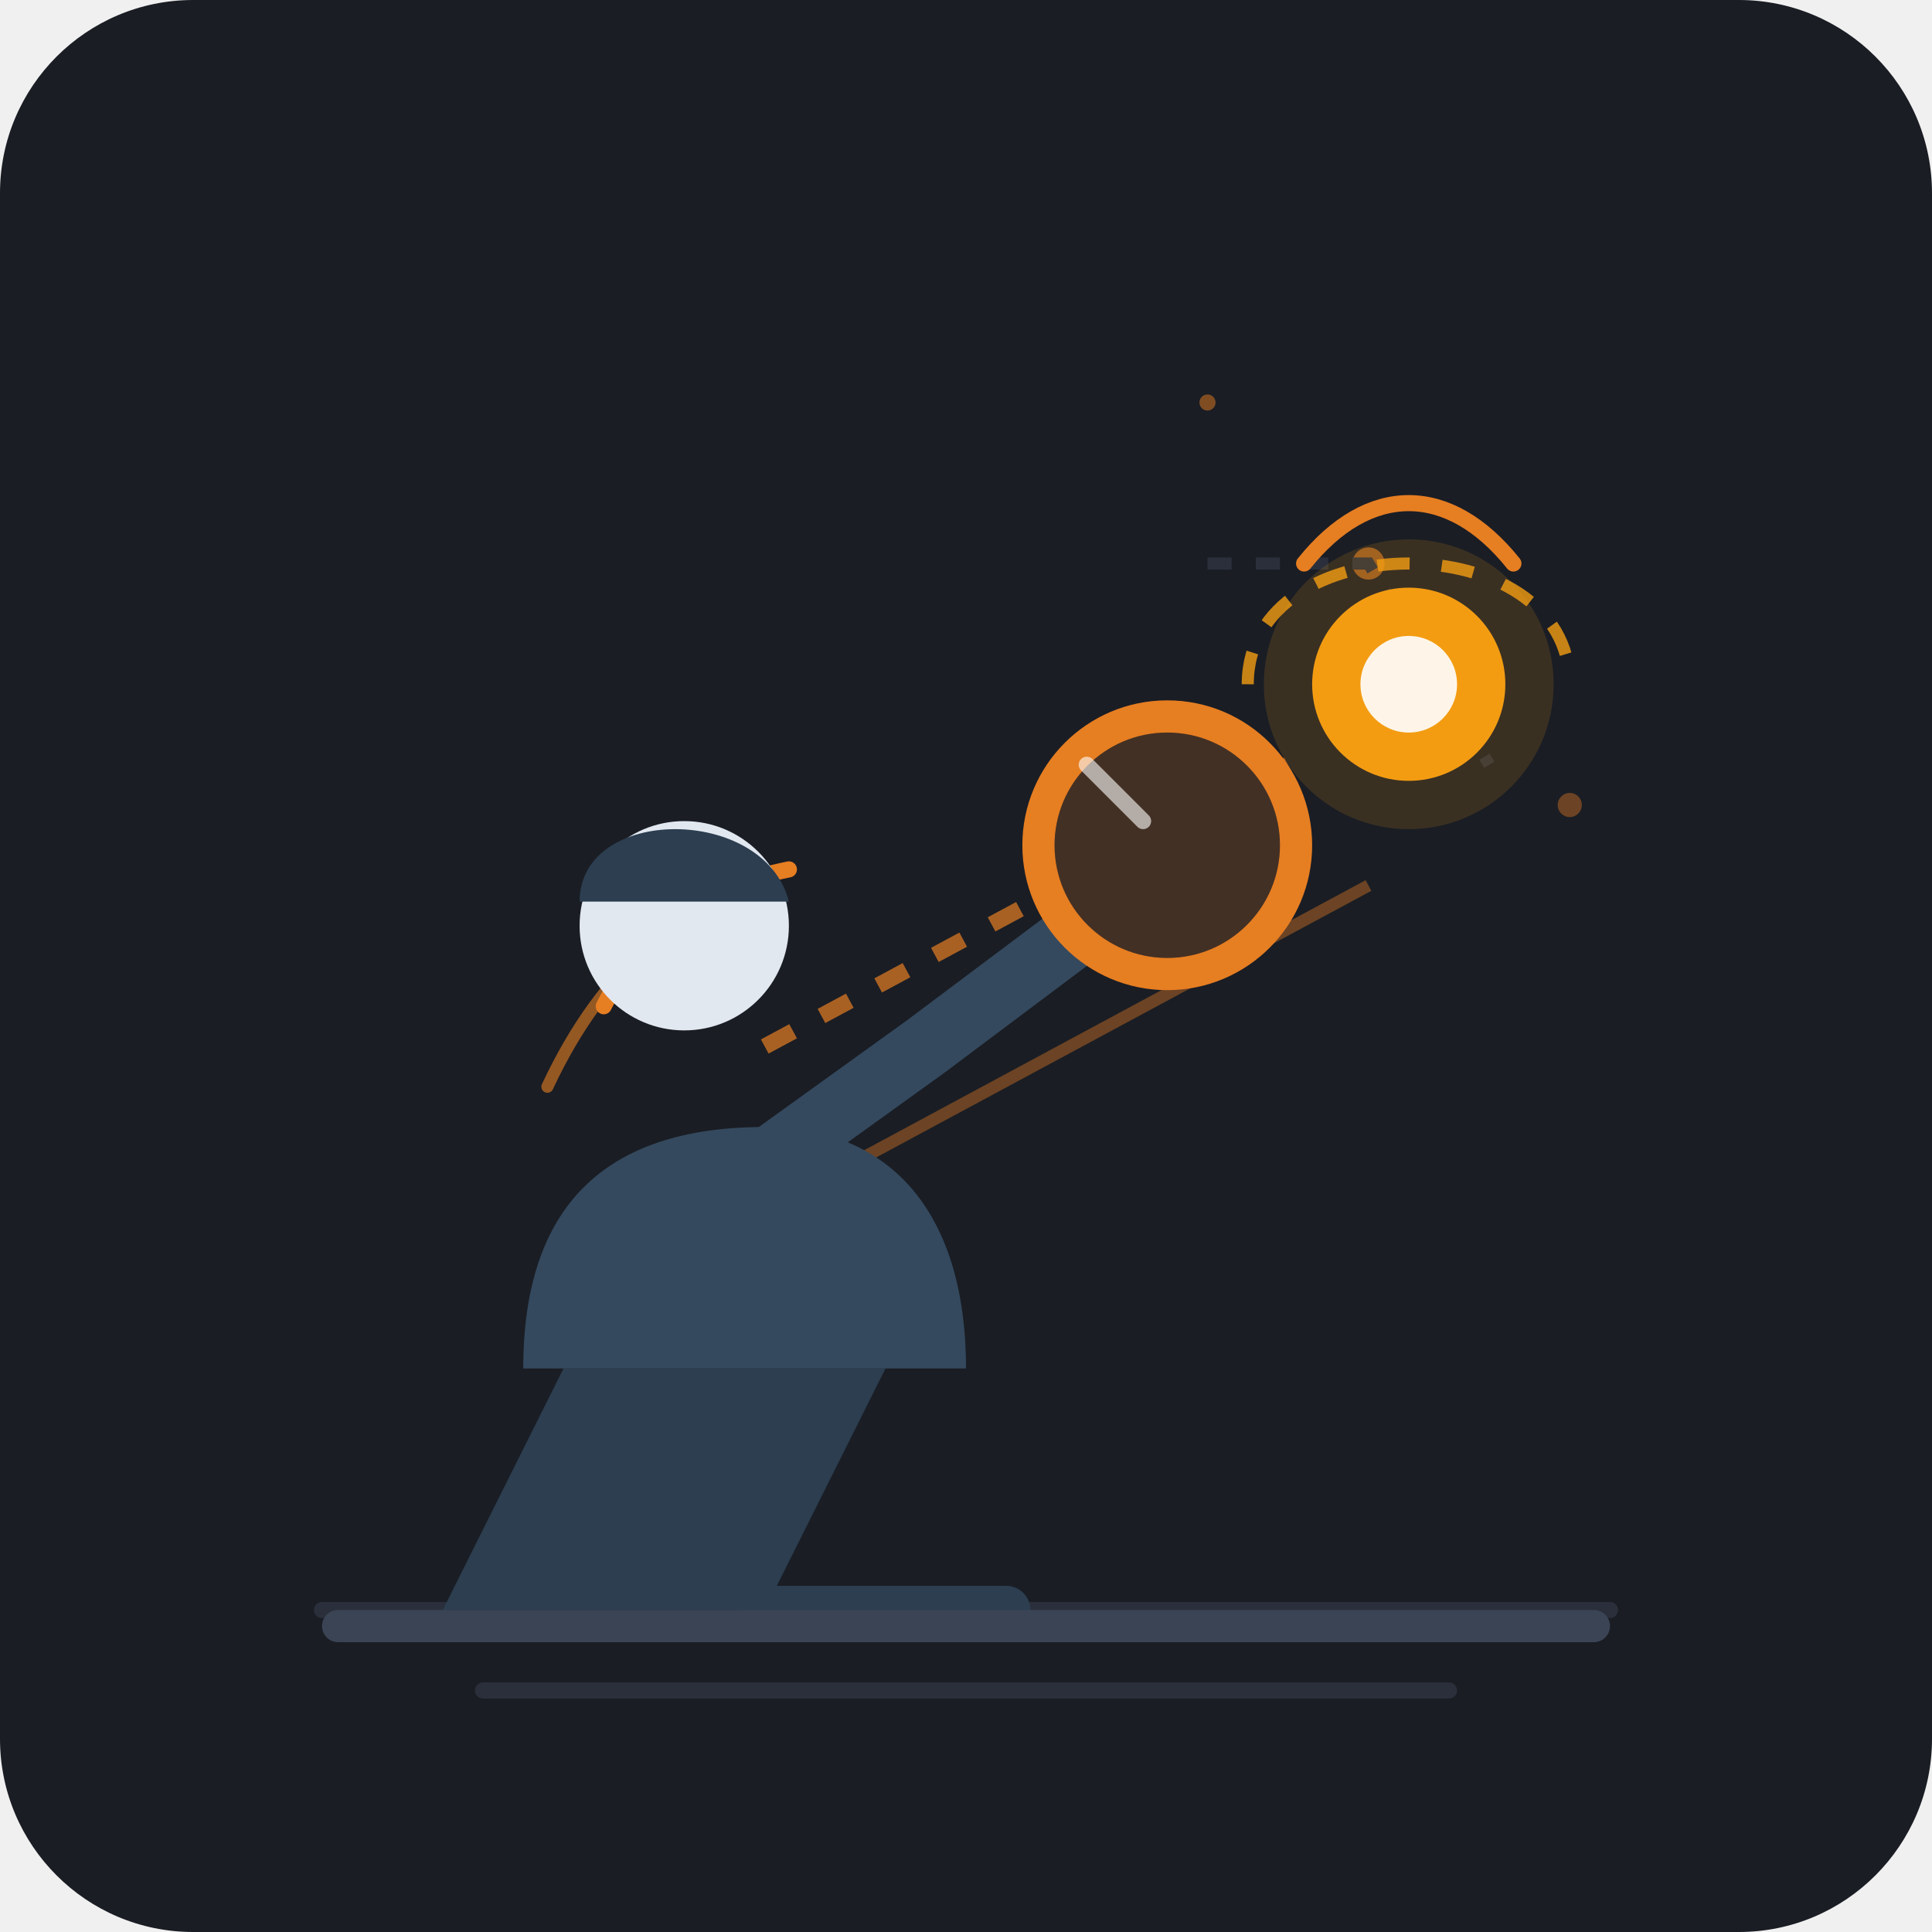
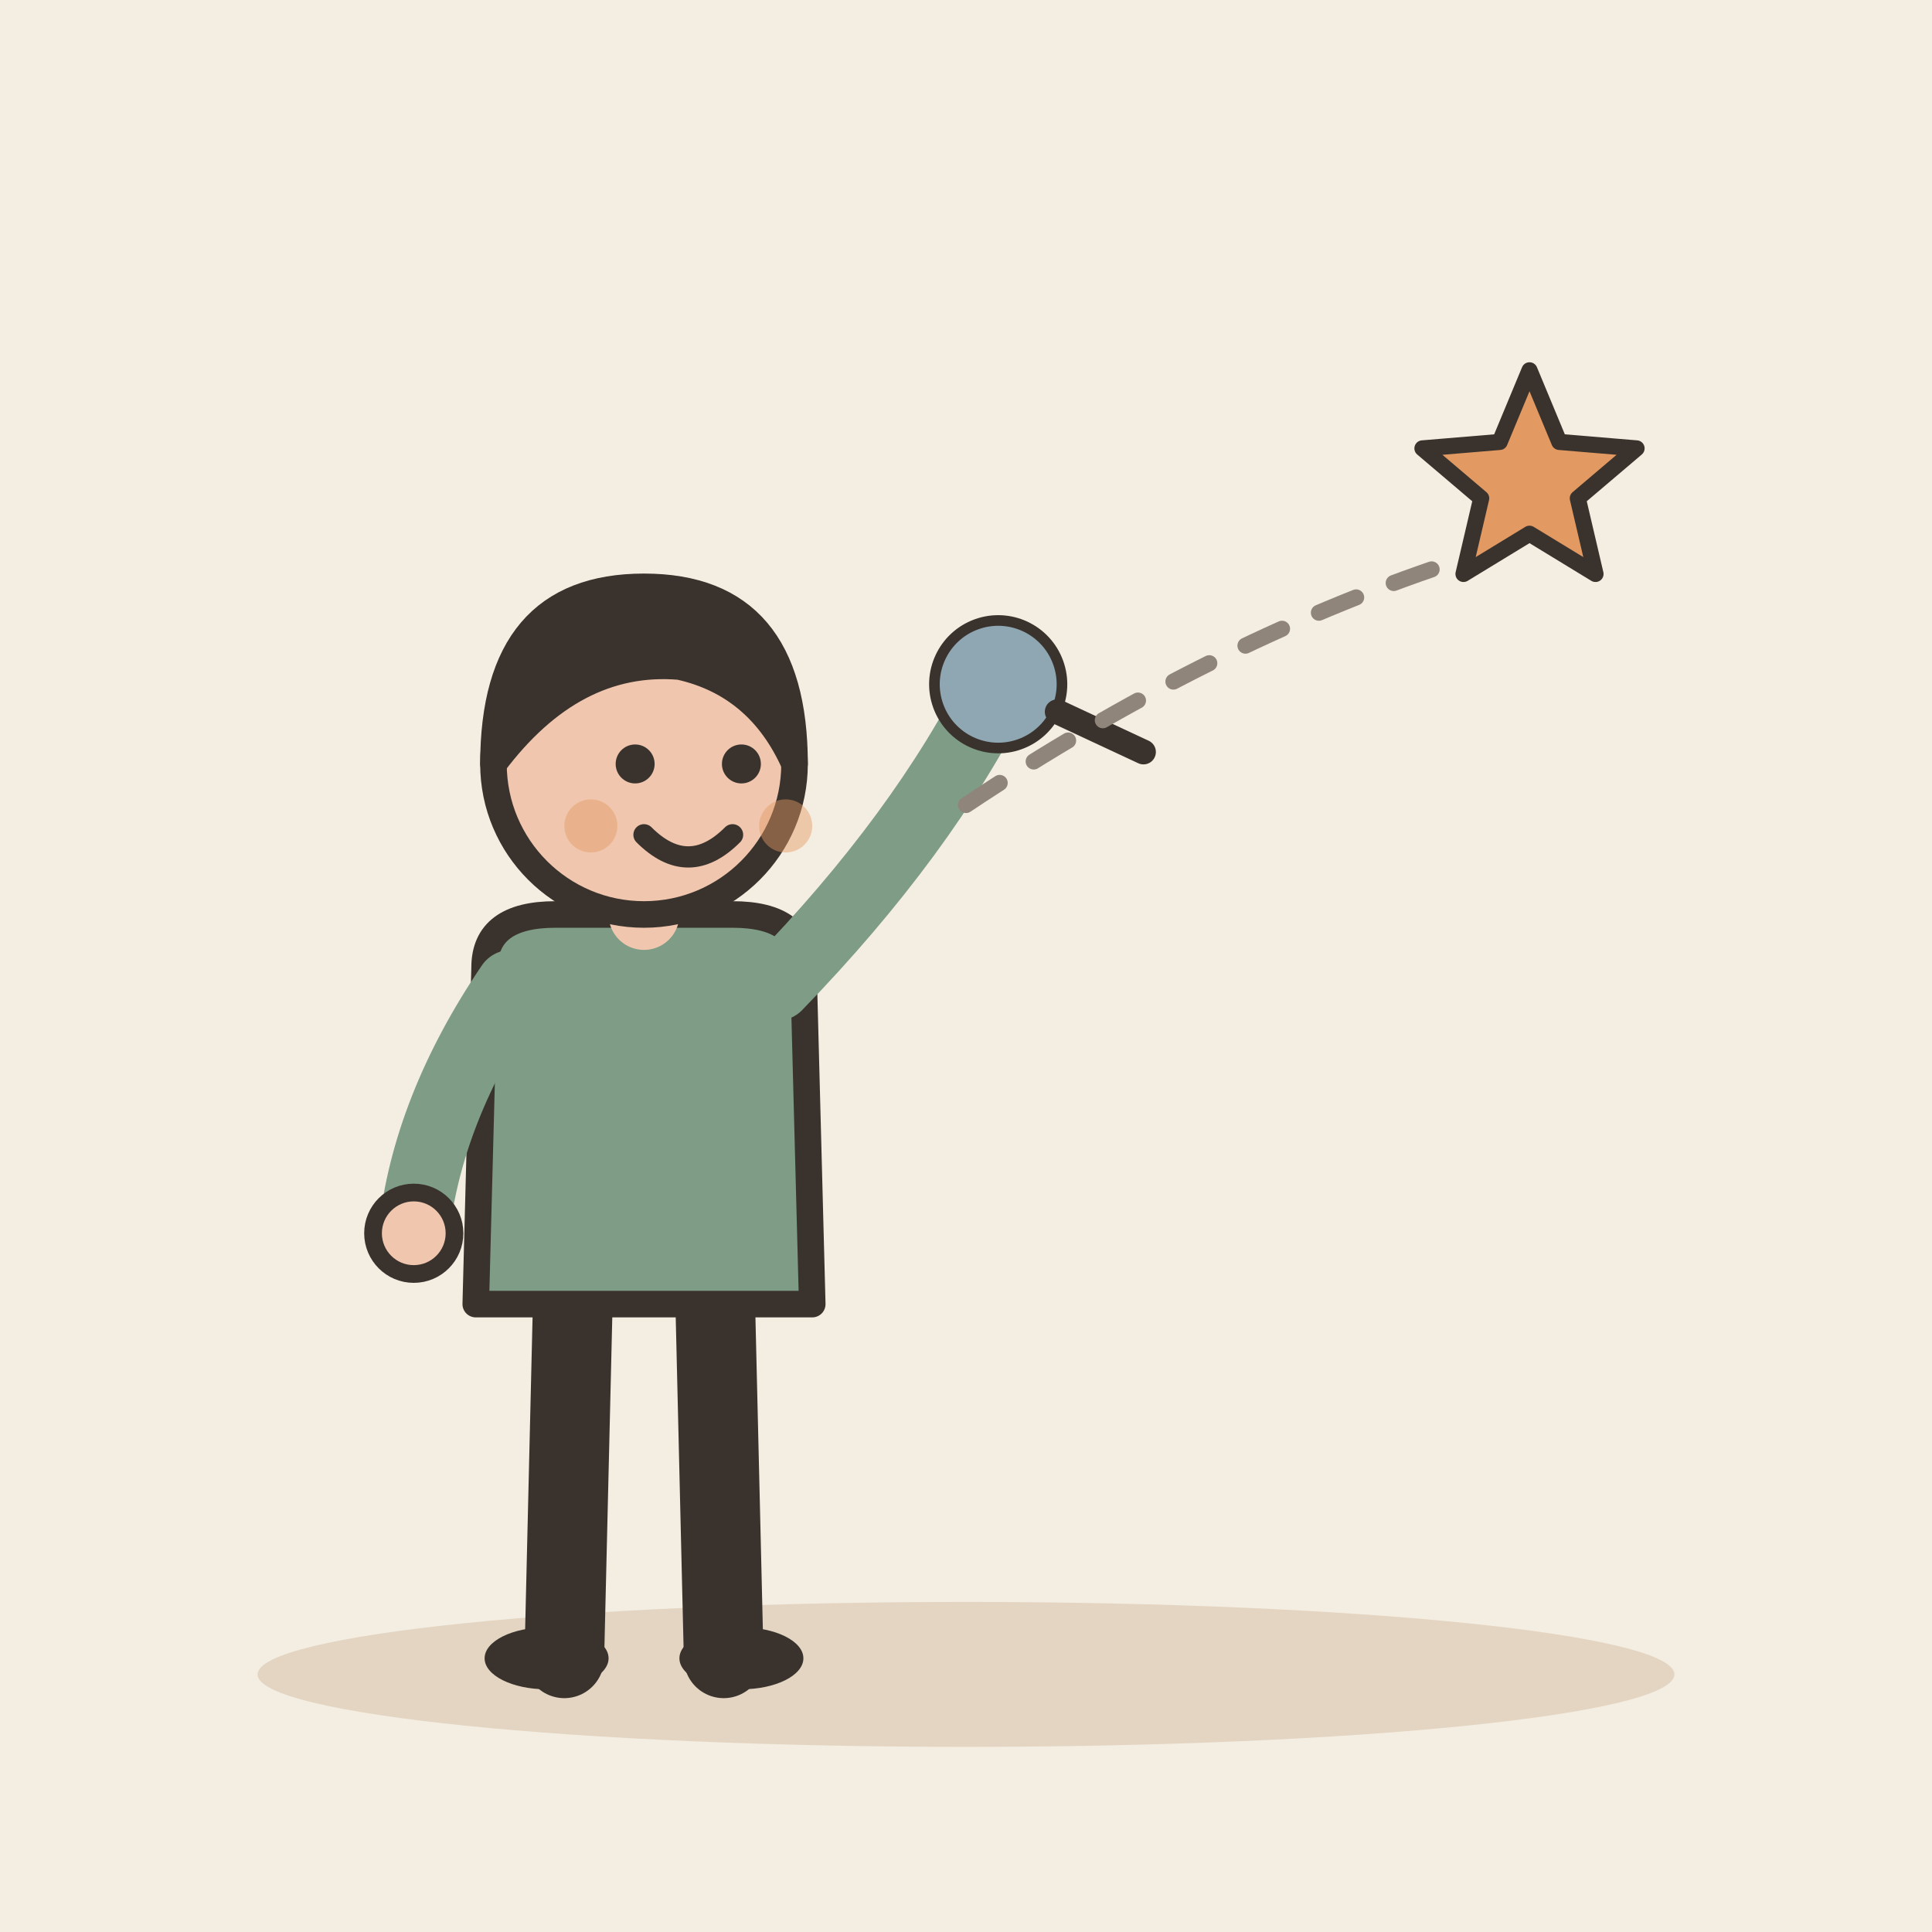
- <svg xmlns="http://www.w3.org/2000/svg" width="240" height="240" viewBox="0 0 240 240">
-   <rect width="240" height="240" rx="24" fill="#1A1D24" />
-   <g transform="translate(0, 0)">
-     <line x1="40" y1="200" x2="200" y2="200" stroke="#2A2F3B" stroke-width="2" stroke-linecap="round" />
-     <line x1="60" y1="210" x2="180" y2="210" stroke="#2A2F3B" stroke-width="2" stroke-linecap="round" />
-     <circle cx="170" cy="70" r="2" fill="#E67E22" opacity="0.6" />
-     <circle cx="195" cy="100" r="1.5" fill="#E67E22" opacity="0.4" />
-     <circle cx="150" cy="50" r="1" fill="#E67E22" opacity="0.5" />
-     <path d="M150 70 L170 70 L185 95" stroke="#2A2F3B" stroke-width="1.5" stroke-dasharray="3 3" fill="none" />
-     <circle cx="175" cy="85" r="18" fill="#F39C12" opacity="0.15" />
-     <circle cx="175" cy="85" r="12" fill="#F39C12" />
-     <circle cx="175" cy="85" r="6" fill="#FFF" opacity="0.9" />
-     <path d="M155 85 C155 65, 195 65, 195 85" stroke="#F39C12" stroke-width="1.5" stroke-dasharray="4 4" fill="none" opacity="0.8" />
-     <path d="M162 70 C170 60, 180 60, 188 70" stroke="#E67E22" stroke-width="2" stroke-linecap="round" fill="none" />
-     <path d="M95 130 L160 95" stroke="#E67E22" stroke-width="2" stroke-dasharray="4 4" opacity="0.7" />
-     <path d="M105 145 L170 110" stroke="#E67E22" stroke-width="1.5" opacity="0.4" />
-     <path d="M75 125 C80 115, 88 110, 98 108" stroke="#E67E22" stroke-width="2" stroke-linecap="round" fill="none" />
-     <path d="M68 135 C75 120, 85 112, 98 108" stroke="#E67E22" stroke-width="1.5" stroke-linecap="round" fill="none" opacity="0.6" />
-     <path d="M65 170 C65 150, 75 140, 95 140 C110 140, 120 150, 120 170 Z" fill="#34495E" />
-     <circle cx="85" cy="115" r="13" fill="#E2E8F0" />
-     <path d="M72 112 C72 100, 95 100, 98 112 Z" fill="#2C3E50" />
-     <path d="M90 148 L115 130 L135 115" stroke="#34495E" stroke-width="8" stroke-linecap="round" stroke-linejoin="round" />
-     <circle cx="137" cy="113" r="5" fill="#E2E8F0" />
-     <circle cx="145" cy="105" r="16" fill="#1A1D24" stroke="#E67E22" stroke-width="4" />
-     <circle cx="145" cy="105" r="14" fill="#E67E22" opacity="0.2" />
-     <path d="M135 95 L142 102" stroke="#FFF" stroke-width="2" stroke-linecap="round" opacity="0.6" />
-     <path d="M70 170 L55 200 L95 200 L110 170 Z" fill="#2C3E50" />
-     <path d="M95 200 L125 200" stroke="#2C3E50" stroke-width="6" stroke-linecap="round" />
-     <rect x="40" y="200" width="160" height="4" rx="2" fill="#3A4454" />
+ <svg xmlns="http://www.w3.org/2000/svg" viewBox="0 0 240 240" data-style="editorial">
+   <rect width="240" height="240" fill="#F4EDE2" />
+   <ellipse cx="120" cy="208" rx="88" ry="9" fill="#E3D5C1" />
+   <g transform="translate(80 206) scale(1.1 1.1)">
+     <path d="M-8 -42L-9 0" stroke="#3A332D" stroke-width="9" stroke-linecap="round" fill="none" />
+     <path d="M8 -42L9 0" stroke="#3A332D" stroke-width="9" stroke-linecap="round" fill="none" />
+     <ellipse cx="-11" cy="0" rx="7" ry="3.5" fill="#3A332D" />
+     <ellipse cx="11" cy="0" rx="7" ry="3.5" fill="#3A332D" />
+     <path d="M-18 -78Q-18 -84 -10 -84L10 -84Q18 -84 18 -78L19 -40L-19 -40Z" fill="#7E9C86" stroke="#3A332D" stroke-width="3" stroke-linecap="round" stroke-linejoin="round" />
+     <path d="M-15 -76Q-24.5 -62 -26 -48" fill="none" stroke="#7E9C86" stroke-width="8" stroke-linecap="round" stroke-linejoin="round" />
+     <circle cx="-26" cy="-48" r="4.6" fill="#F0C7AE" stroke="#3A332D" stroke-linecap="round" stroke-linejoin="round" stroke-width="2" />
+     <path d="M15 -76Q31.5 -93 40 -110" fill="none" stroke="#7E9C86" stroke-width="8" stroke-linecap="round" stroke-linejoin="round" />
+     <circle cx="40" cy="-110" r="4.6" fill="#F0C7AE" stroke="#3A332D" stroke-linecap="round" stroke-linejoin="round" stroke-width="2" />
+     <path d="M0 -84L0 -88" stroke="#F0C7AE" stroke-width="8" stroke-linecap="round" fill="none" />
+     <circle cx="0" cy="-101" r="17" fill="#F0C7AE" stroke="#3A332D" stroke-width="3" stroke-linecap="round" stroke-linejoin="round" />
+     <path d="M-17 -101Q-17 -121 0 -121Q17 -121 17 -101Q13 -110 4 -112Q-8 -113 -17 -101Z" fill="#3A332D" stroke="#3A332D" stroke-width="3" stroke-linecap="round" stroke-linejoin="round" />
+     <circle cx="-1" cy="-101" r="2.2" fill="#3A332D" />
+     <circle cx="11" cy="-101" r="2.2" fill="#3A332D" />
+     <path d="M0 -93Q5 -88 10 -93" fill="none" stroke="#3A332D" stroke-width="2.4" stroke-linecap="round" stroke-linejoin="round" />
+     <circle cx="-6" cy="-94" r="3" fill="#E39A62" opacity="0.45" />
+     <circle cx="16" cy="-94" r="3" fill="#E39A62" opacity="0.45" />
+     <g transform="translate(40 -110) rotate(-20) scale(0.4 0.4)">
+       <circle cx="0" cy="0" r="18" fill="#8FA7B3" stroke="#3A332D" stroke-width="3" stroke-linecap="round" stroke-linejoin="round" />
+       <path d="M13 13L32 32" stroke="#3A332D" stroke-width="7" stroke-linecap="round" fill="none" />
+     </g>
  </g>
+   <path d="M190.0 46.0L193.7 54.9L203.3 55.7L196.0 61.9L198.2 71.3L190.0 66.3L181.8 71.3L184.0 61.9L176.7 55.7L186.3 54.9Z" fill="#E39A62" stroke="#3A332D" stroke-width="2" stroke-linecap="round" stroke-linejoin="round" />
+   <path d="M120 100Q150 80 180 70" fill="none" stroke="#8F857A" stroke-width="2" stroke-linecap="round" stroke-linejoin="round" stroke-dasharray="5 5" />
</svg>
